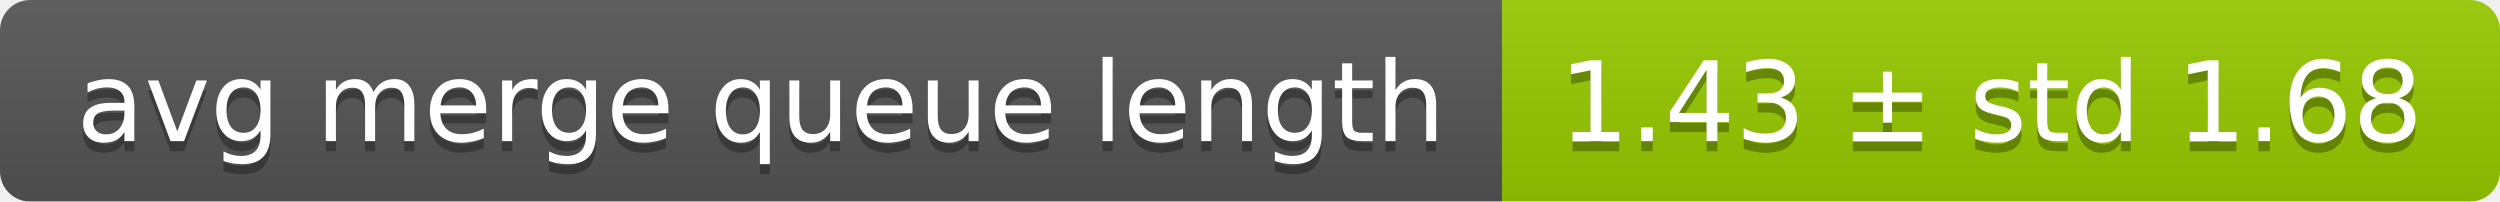
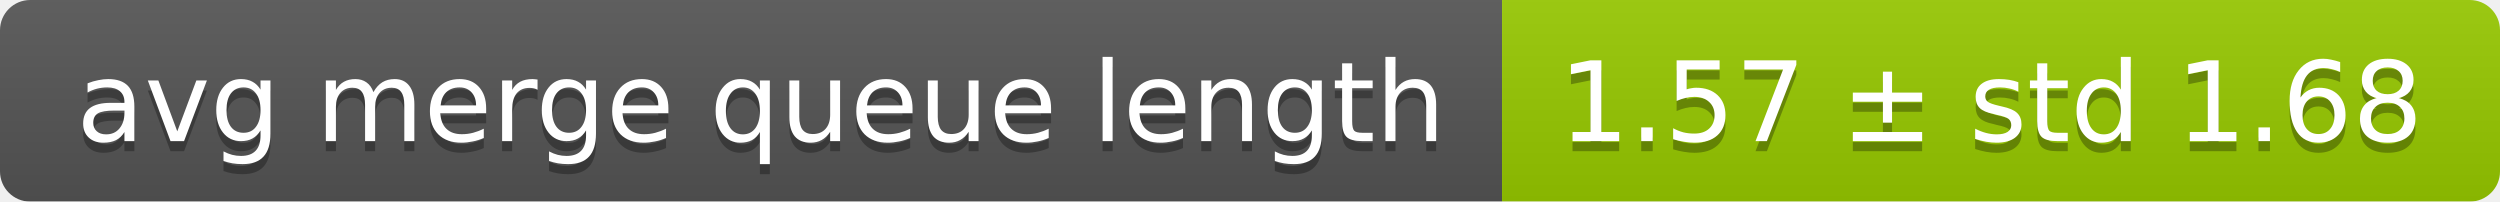
<svg xmlns="http://www.w3.org/2000/svg" width="248" height="20">
  <linearGradient id="smooth" x2="0" y2="100%">
    <stop offset="0" stop-color="#bbb" stop-opacity=".1" />
    <stop offset="1" stop-opacity=".1" />
  </linearGradient>
  <mask id="round">
    <rect width="248" height="20" rx="3" fill="#fff" />
  </mask>
  <g mask="url(#round)">
    <rect width="149" height="20" fill="#555" />
    <rect x="149" width="99" height="20" fill="#97ca00" />
    <rect width="248" height="20" fill="url(#smooth)" />
  </g>
  <g fill="#fff" text-anchor="middle" font-family="DejaVu Sans,Verdana,Geneva,sans-serif" font-size="11">
    <text x="75.5" y="15" fill="#010101" fill-opacity=".3">avg merge queue length</text>
    <text x="75.5" y="14">avg merge queue length</text>
-     <text x="197.5" y="15" fill="#010101" fill-opacity=".3">1.43 ± std 1.68</text>
-     <text x="197.5" y="14">1.43 ± std 1.68</text>
+     <text x="197.5" y="15" fill="#010101" fill-opacity=".3">1.57 ± std 1.68</text>
+     <text x="197.5" y="14">1.57 ± std 1.68</text>
  </g>
</svg>
